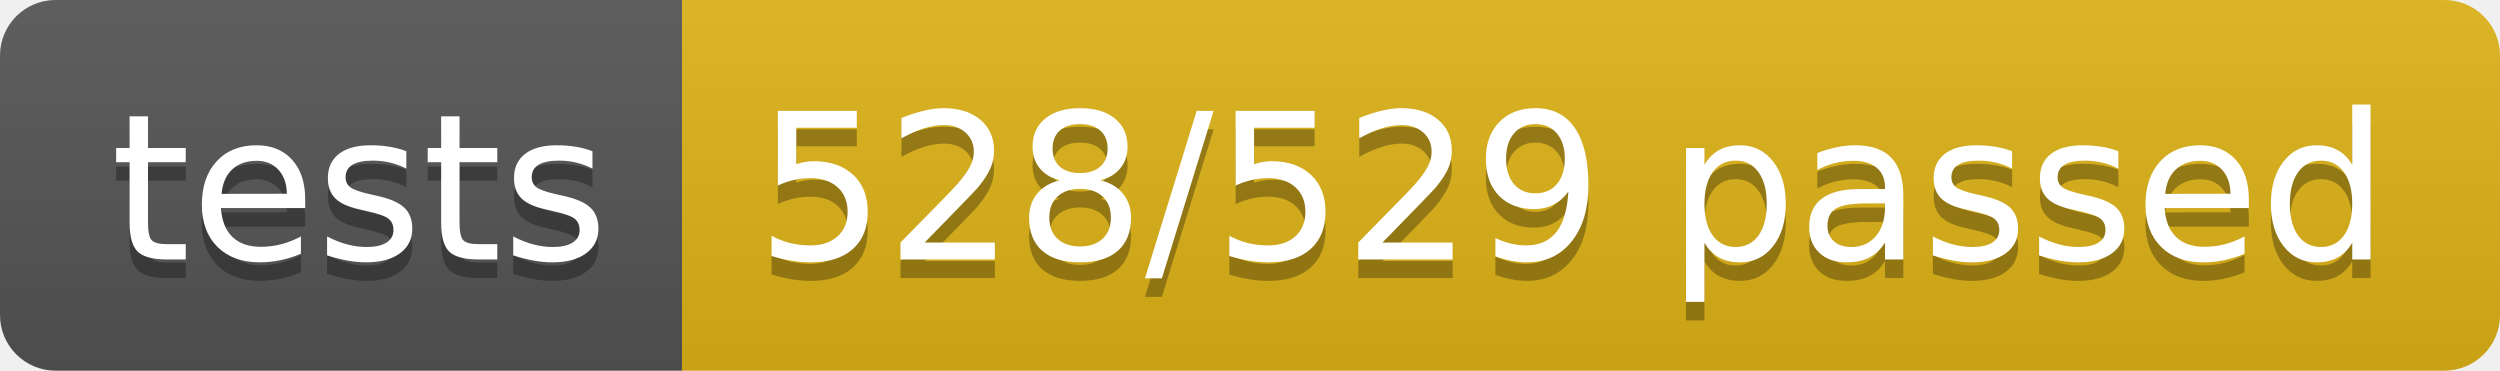
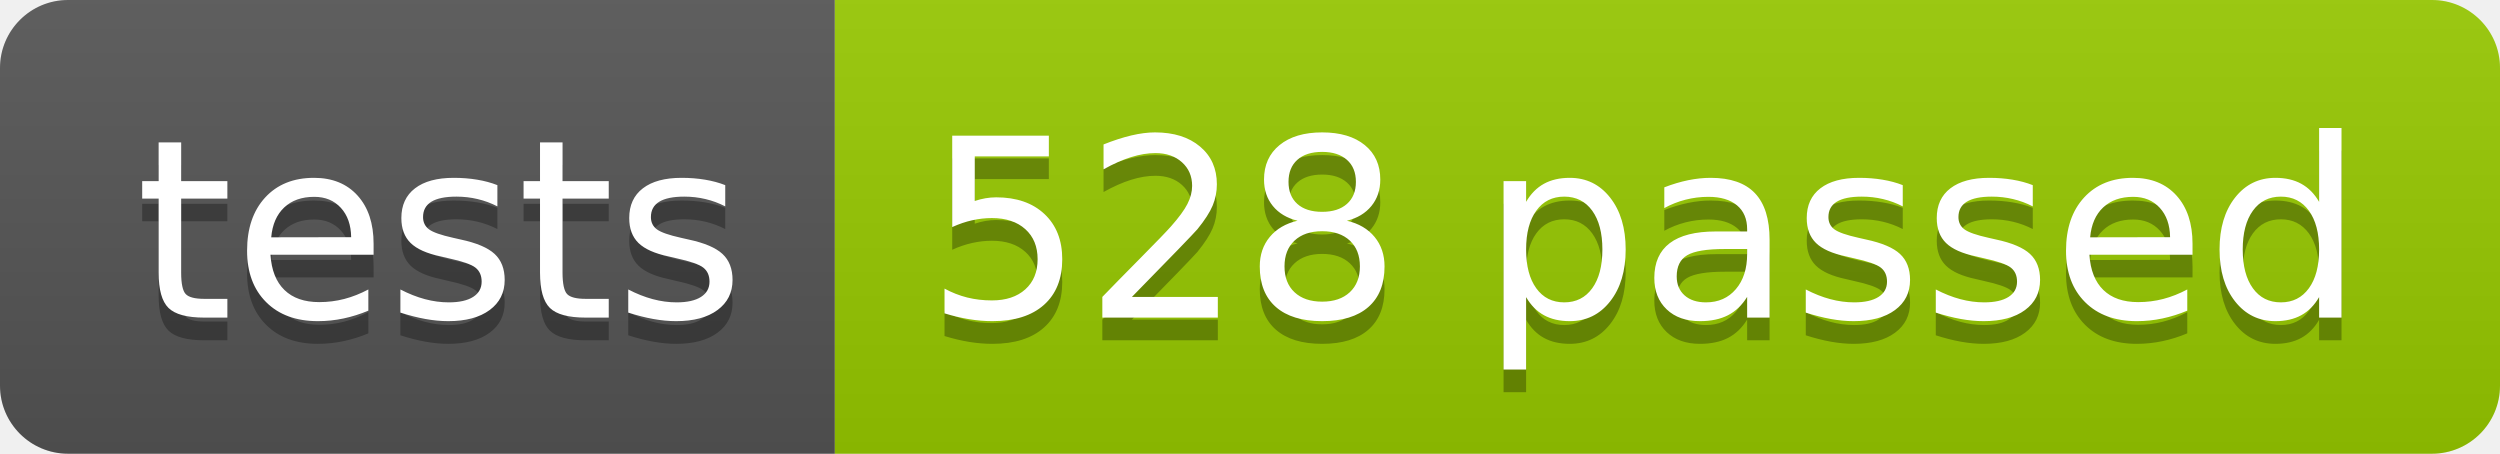
- <svg xmlns="http://www.w3.org/2000/svg" width="134.9" height="20">
+ <svg xmlns="http://www.w3.org/2000/svg" width="110.2" height="20">
  <linearGradient id="smooth" x2="0" y2="100%">
    <stop offset="0" stop-color="#bbb" stop-opacity=".1" />
    <stop offset="1" stop-opacity=".1" />
  </linearGradient>
  <clipPath id="round">
-     <rect width="134.9" height="20" rx="3" fill="#fff" />
+     <rect width="110.2" height="20" rx="3" fill="#fff" />
  </clipPath>
  <g clip-path="url(#round)">
    <rect width="36.8" height="20" fill="#555" />
-     <rect x="36.8" width="98.1" height="20" fill="#dfb317" />
-     <rect width="134.9" height="20" fill="url(#smooth)" />
+     <rect x="36.8" width="73.4" height="20" fill="#97CA00" />
+     <rect width="110.2" height="20" fill="url(#smooth)" />
  </g>
  <g fill="#fff" text-anchor="middle" font-family="DejaVu Sans,Verdana,Geneva,sans-serif" font-size="110">
    <text x="194.0" y="150" fill="#010101" fill-opacity=".3" transform="scale(0.1)" textLength="268.0" lengthAdjust="spacing">tests</text>
    <text x="194.0" y="140" transform="scale(0.1)" textLength="268.0" lengthAdjust="spacing">tests</text>
-     <text x="848.5" y="150" fill="#010101" fill-opacity=".3" transform="scale(0.1)" textLength="881.0" lengthAdjust="spacing">528/529 passed</text>
-     <text x="848.5" y="140" transform="scale(0.1)" textLength="881.0" lengthAdjust="spacing">528/529 passed</text>
+     <text x="725.0" y="150" fill="#010101" fill-opacity=".3" transform="scale(0.1)" textLength="634.0" lengthAdjust="spacing">528 passed</text>
+     <text x="725.0" y="140" transform="scale(0.1)" textLength="634.0" lengthAdjust="spacing">528 passed</text>
  </g>
</svg>
